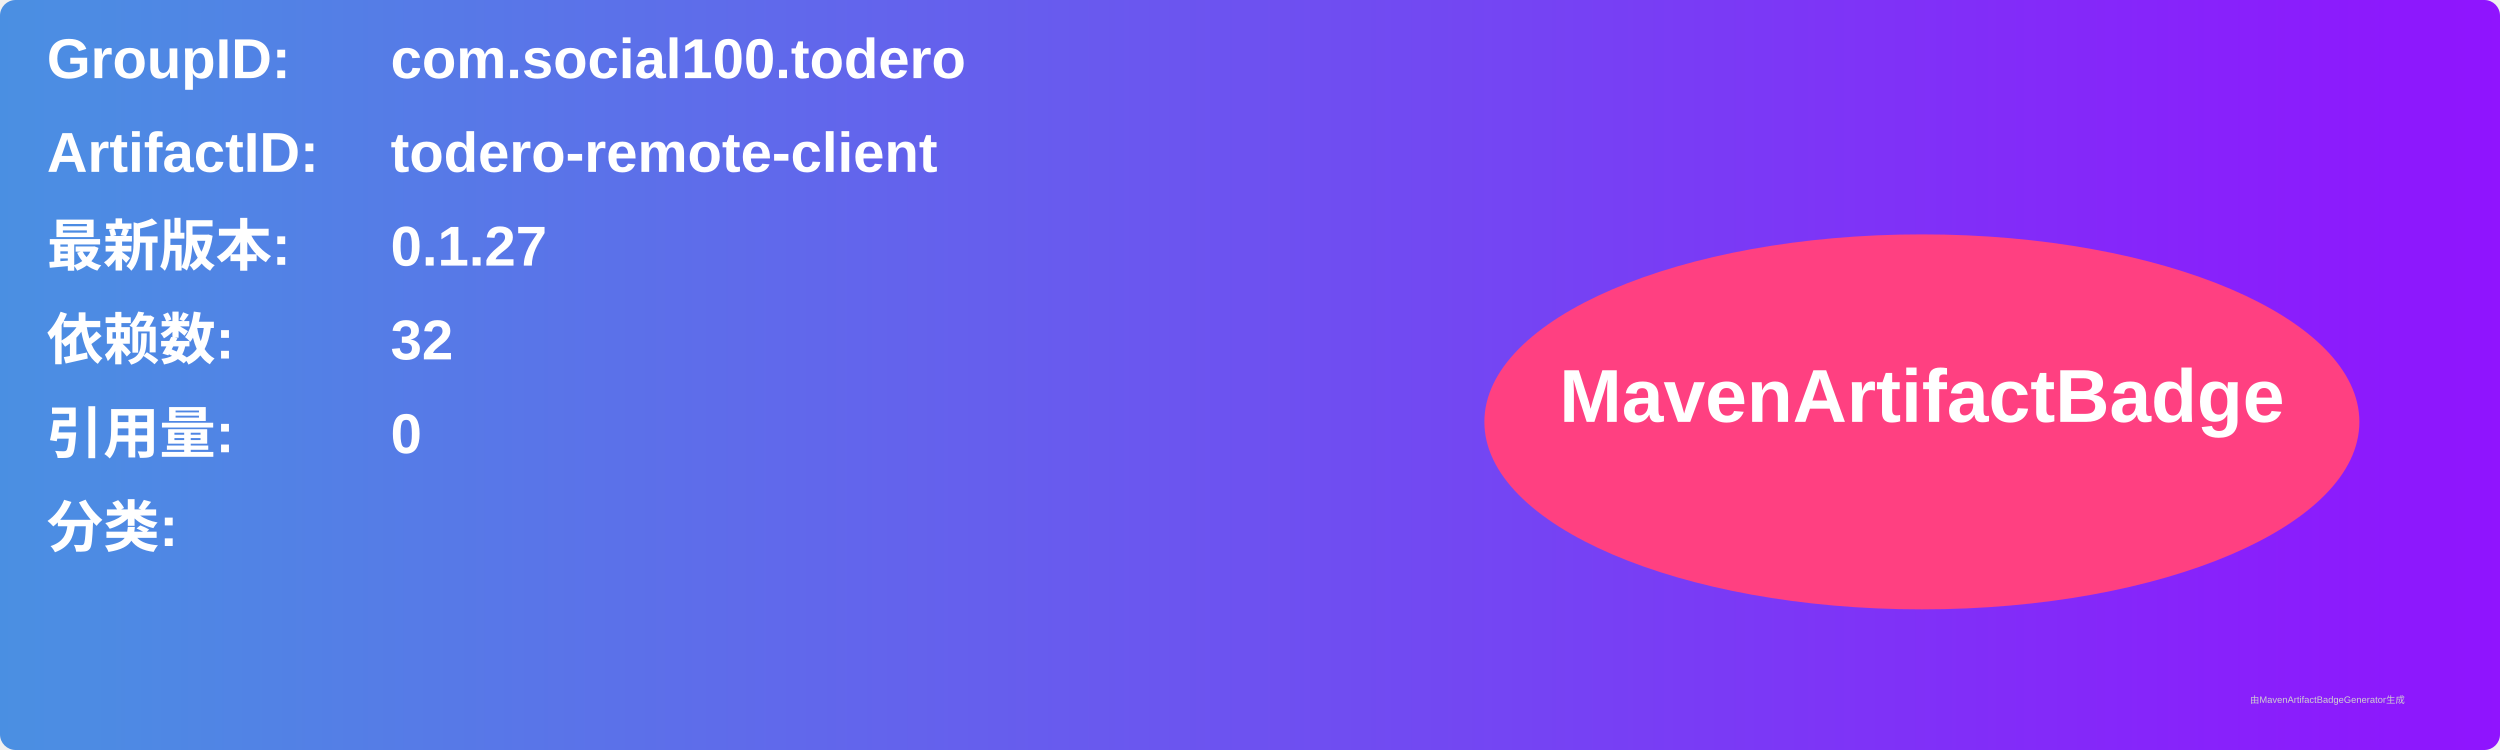
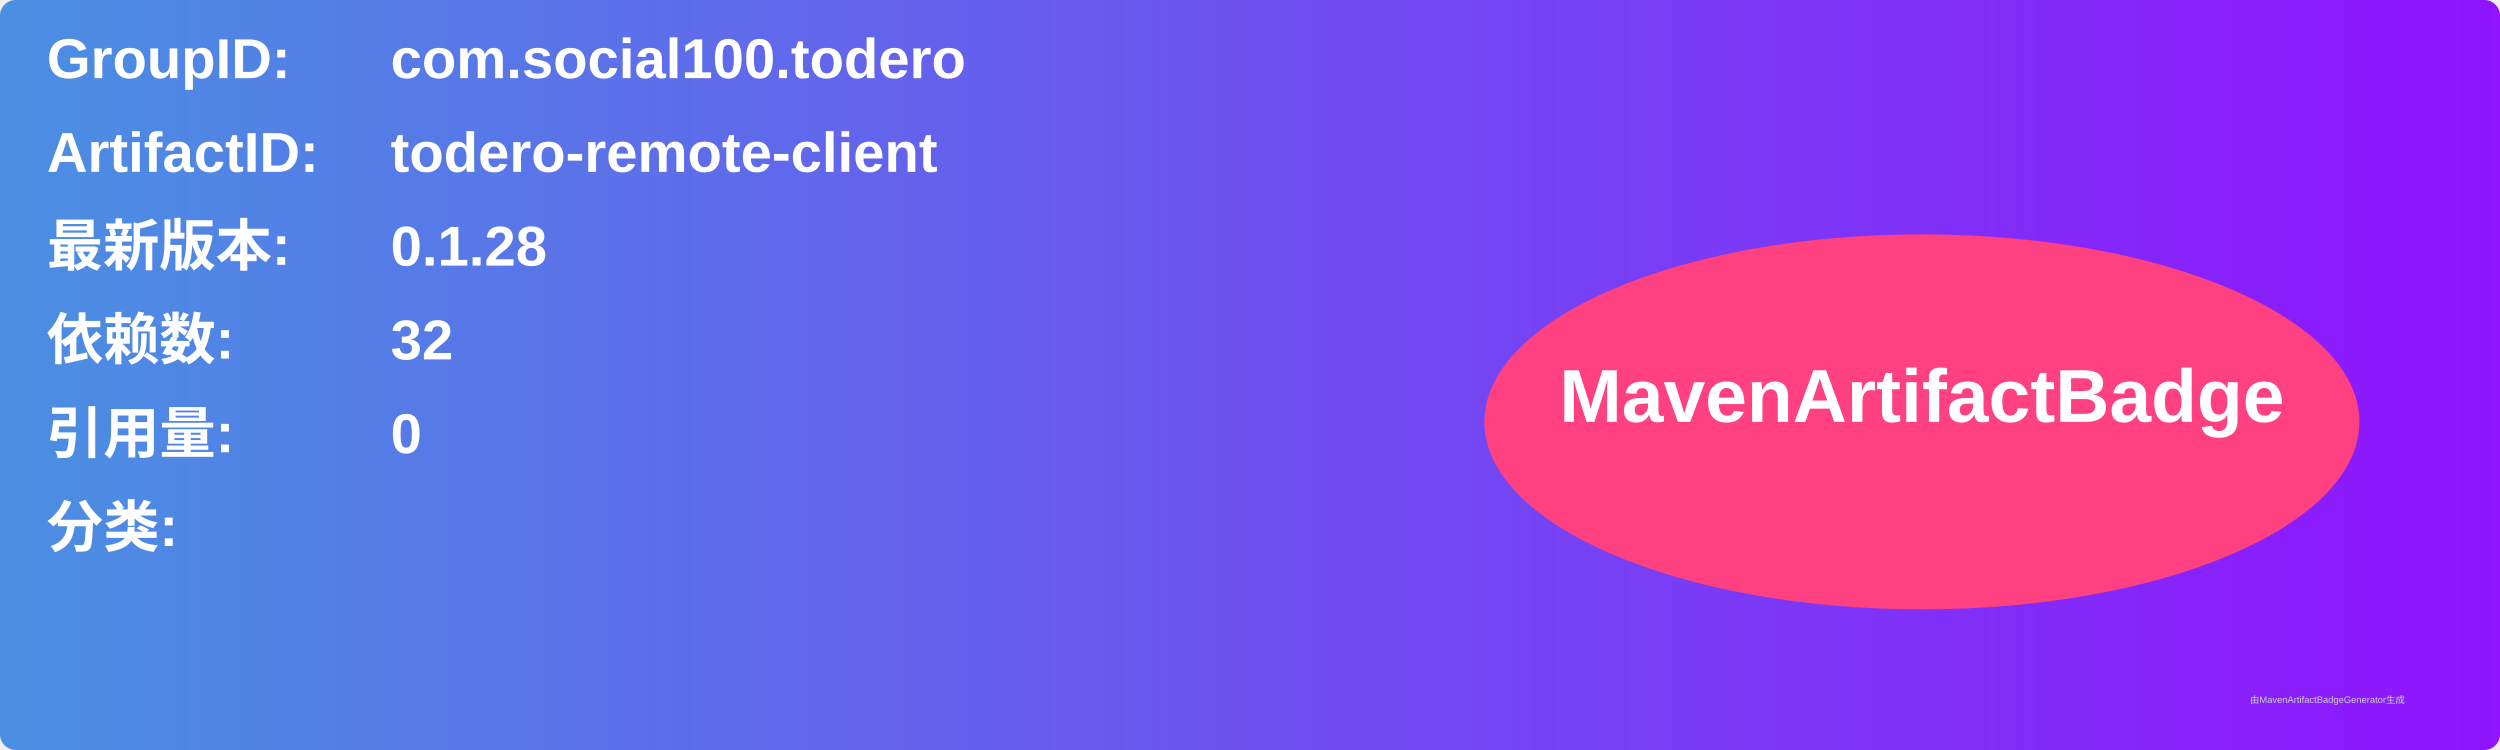
<svg xmlns="http://www.w3.org/2000/svg" width="800" height="240" viewBox="0 0 800 240">
  <linearGradient id="grad" x1="0%" y1="0%" x2="100%" y2="0%">
    <stop offset="0%" stop-color="#4a90e2" />
    <stop offset="100%" stop-color="#9013fe" />
  </linearGradient>
  <rect width="100%" height="100%" rx="5" ry="5" fill="url(#grad)" />
  <g transform="translate(15, 15)">
    <text x="0" y="10" font-family="Arial" font-size="18" fill="white" font-weight="bold" width="260">GroupID:</text>
    <text x="110" y="10" font-family="Arial" font-size="18" fill="white" font-weight="bold" width="460">com.social100.todero</text>
    <text x="0" y="40" font-family="Arial" font-size="18" fill="white" font-weight="bold" width="260">ArtifactID:</text>
    <text x="110" y="40" font-family="Arial" font-size="18" fill="white" font-weight="bold" width="460">todero-remote-client</text>
    <text x="0" y="70" font-family="Arial" font-size="18" fill="white" font-weight="bold">最新版本:</text>
    <text x="110" y="70" font-family="Arial" font-size="18" fill="white" font-weight="bold">
-       <tspan font-weight="bold">0.1.27</tspan>
+       <tspan font-weight="bold">0.1.28</tspan>
    </text>
    <text x="0" y="100" font-family="Arial" font-size="18" fill="white" font-weight="bold">依赖数: </text>
    <text x="110" y="100" font-family="Arial" font-size="18" fill="white">
      <tspan font-weight="bold">32</tspan>
    </text>
    <text x="0" y="130" font-family="Arial" font-size="18" fill="white" font-weight="bold">引用量: </text>
    <text x="110" y="130" font-family="Arial" font-size="18" fill="white">
      <tspan font-weight="bold">0</tspan>
    </text>
    <text x="0" y="160" font-family="Arial" font-size="18" fill="white" font-weight="bold">分类:</text>
    <text x="10" y="190" font-family="Arial" font-size="10" fill="white">
      <tspan font-weight="bold" />
    </text>
    <ellipse cx="600" cy="120" rx="140" ry="60" fill="#ff4081" />
    <text x="600" y="120" text-anchor="middle" font-family="Arial" font-size="24" fill="white" font-weight="bold">MavenArtifactBadge</text>
  </g>
  <text x="720" y="225" font-family="Arial" font-size="3" fill="#d0d0d0">由MavenArtifactBadgeGenerator生成</text>
</svg>
